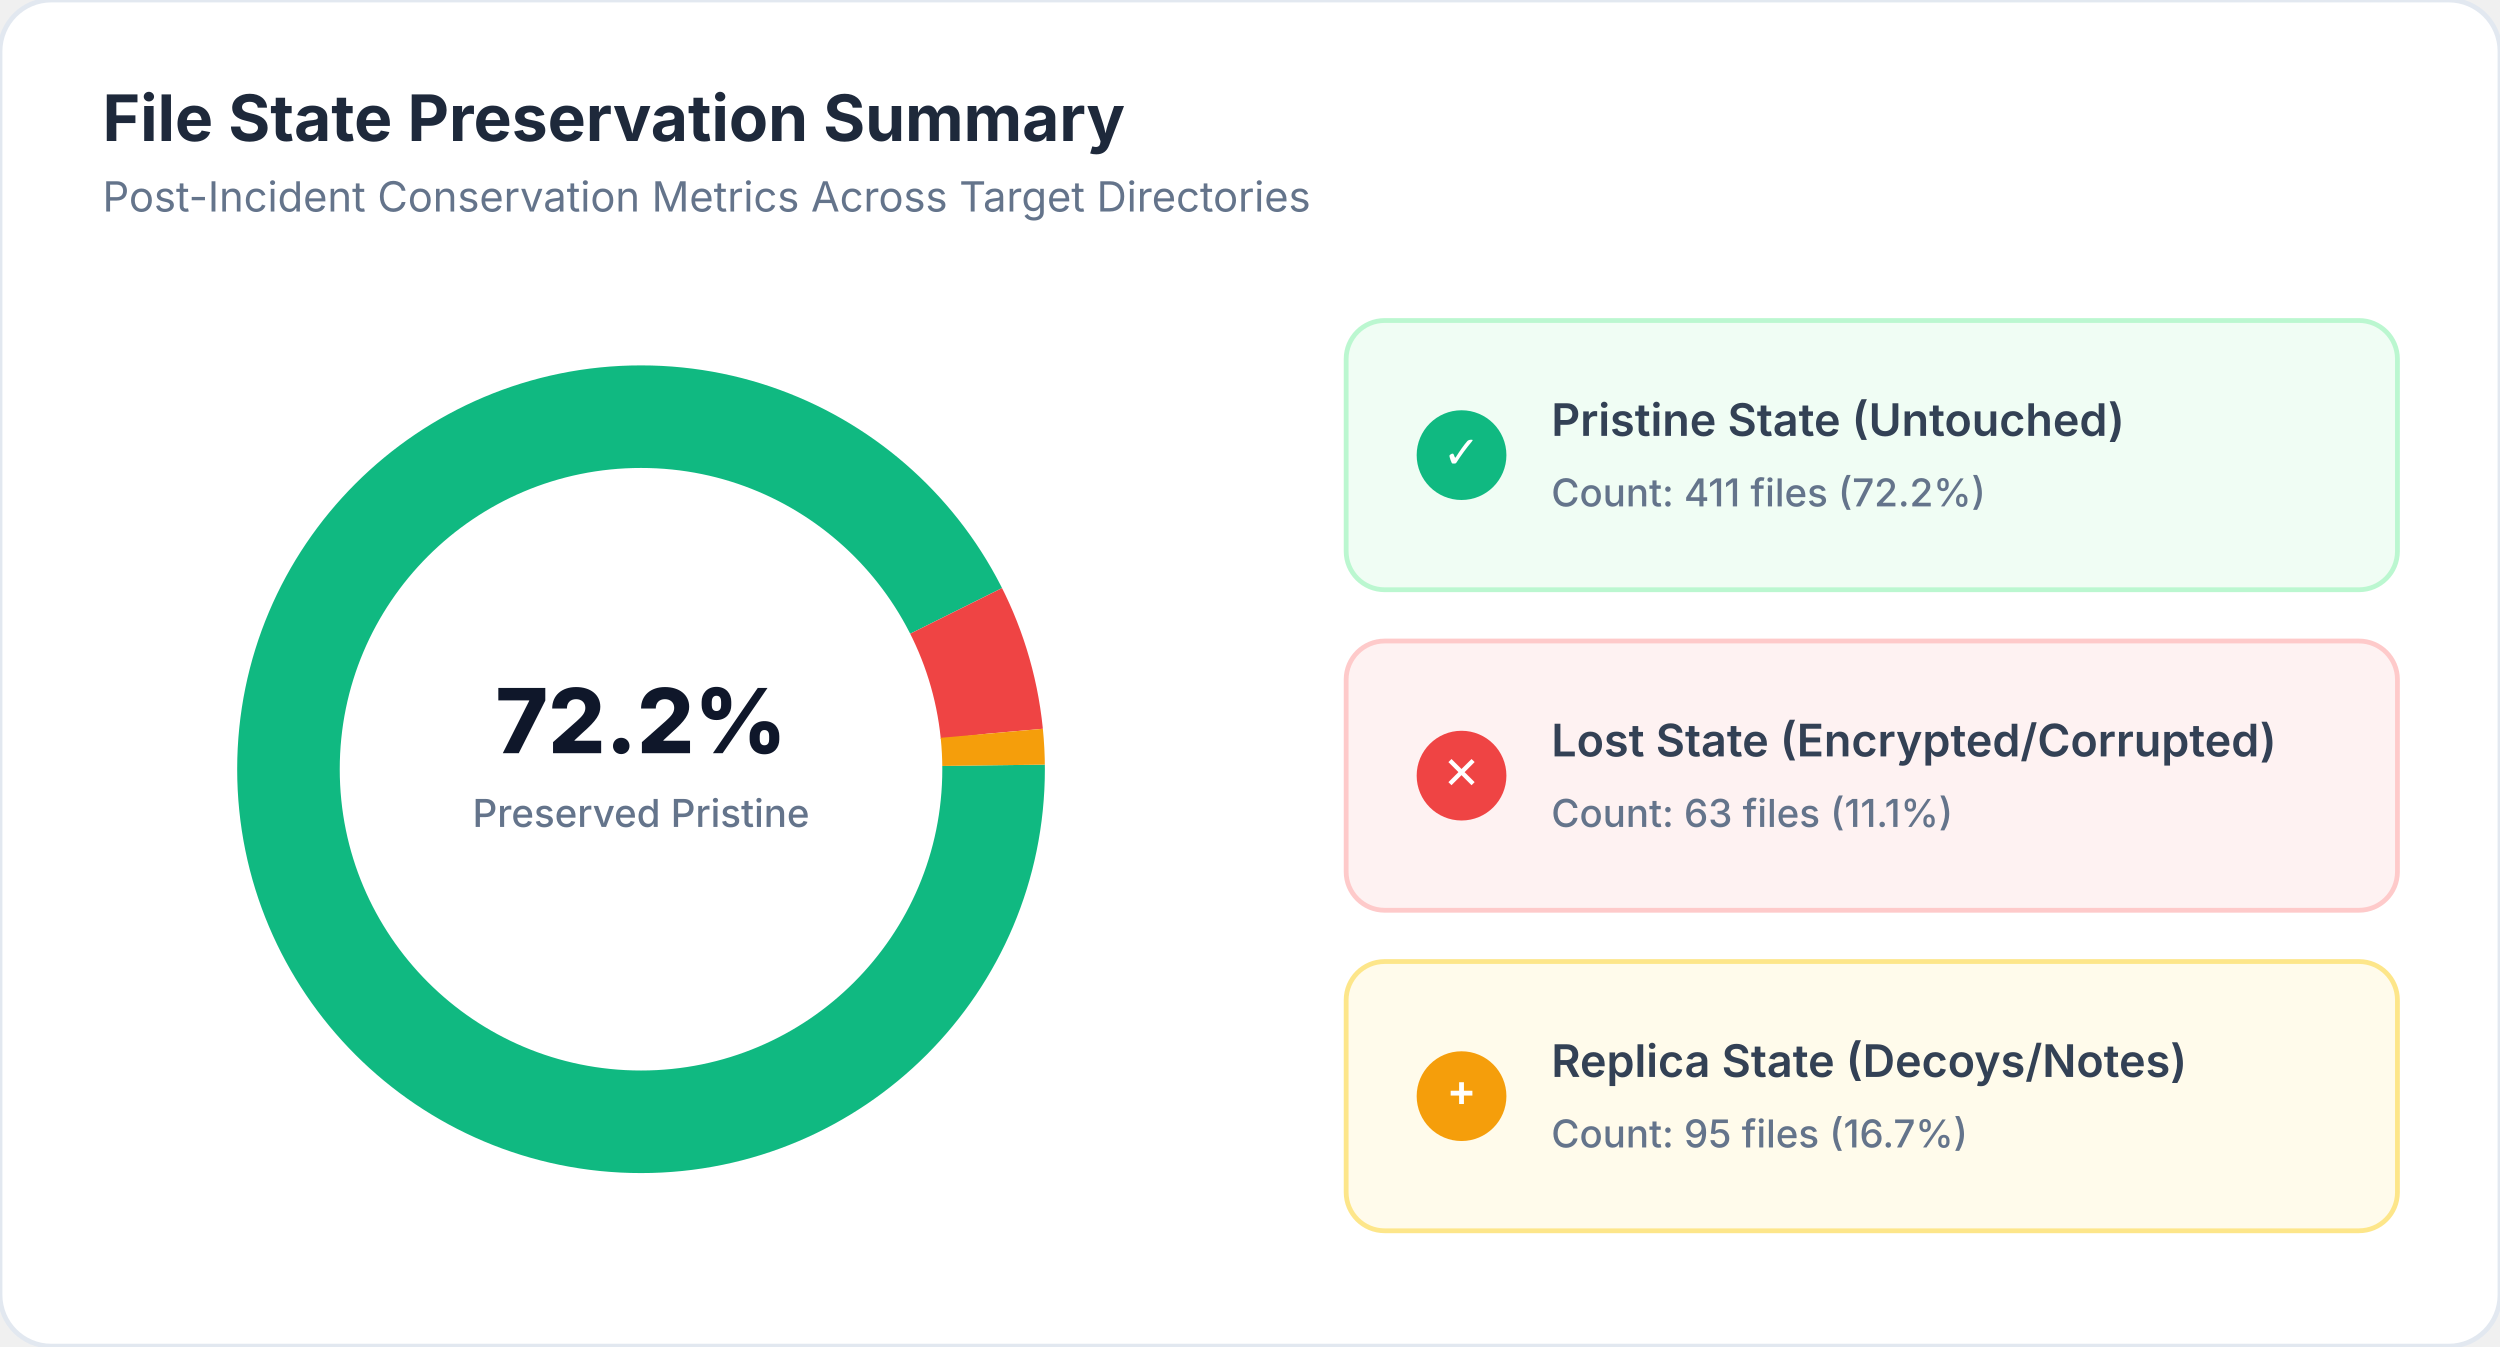
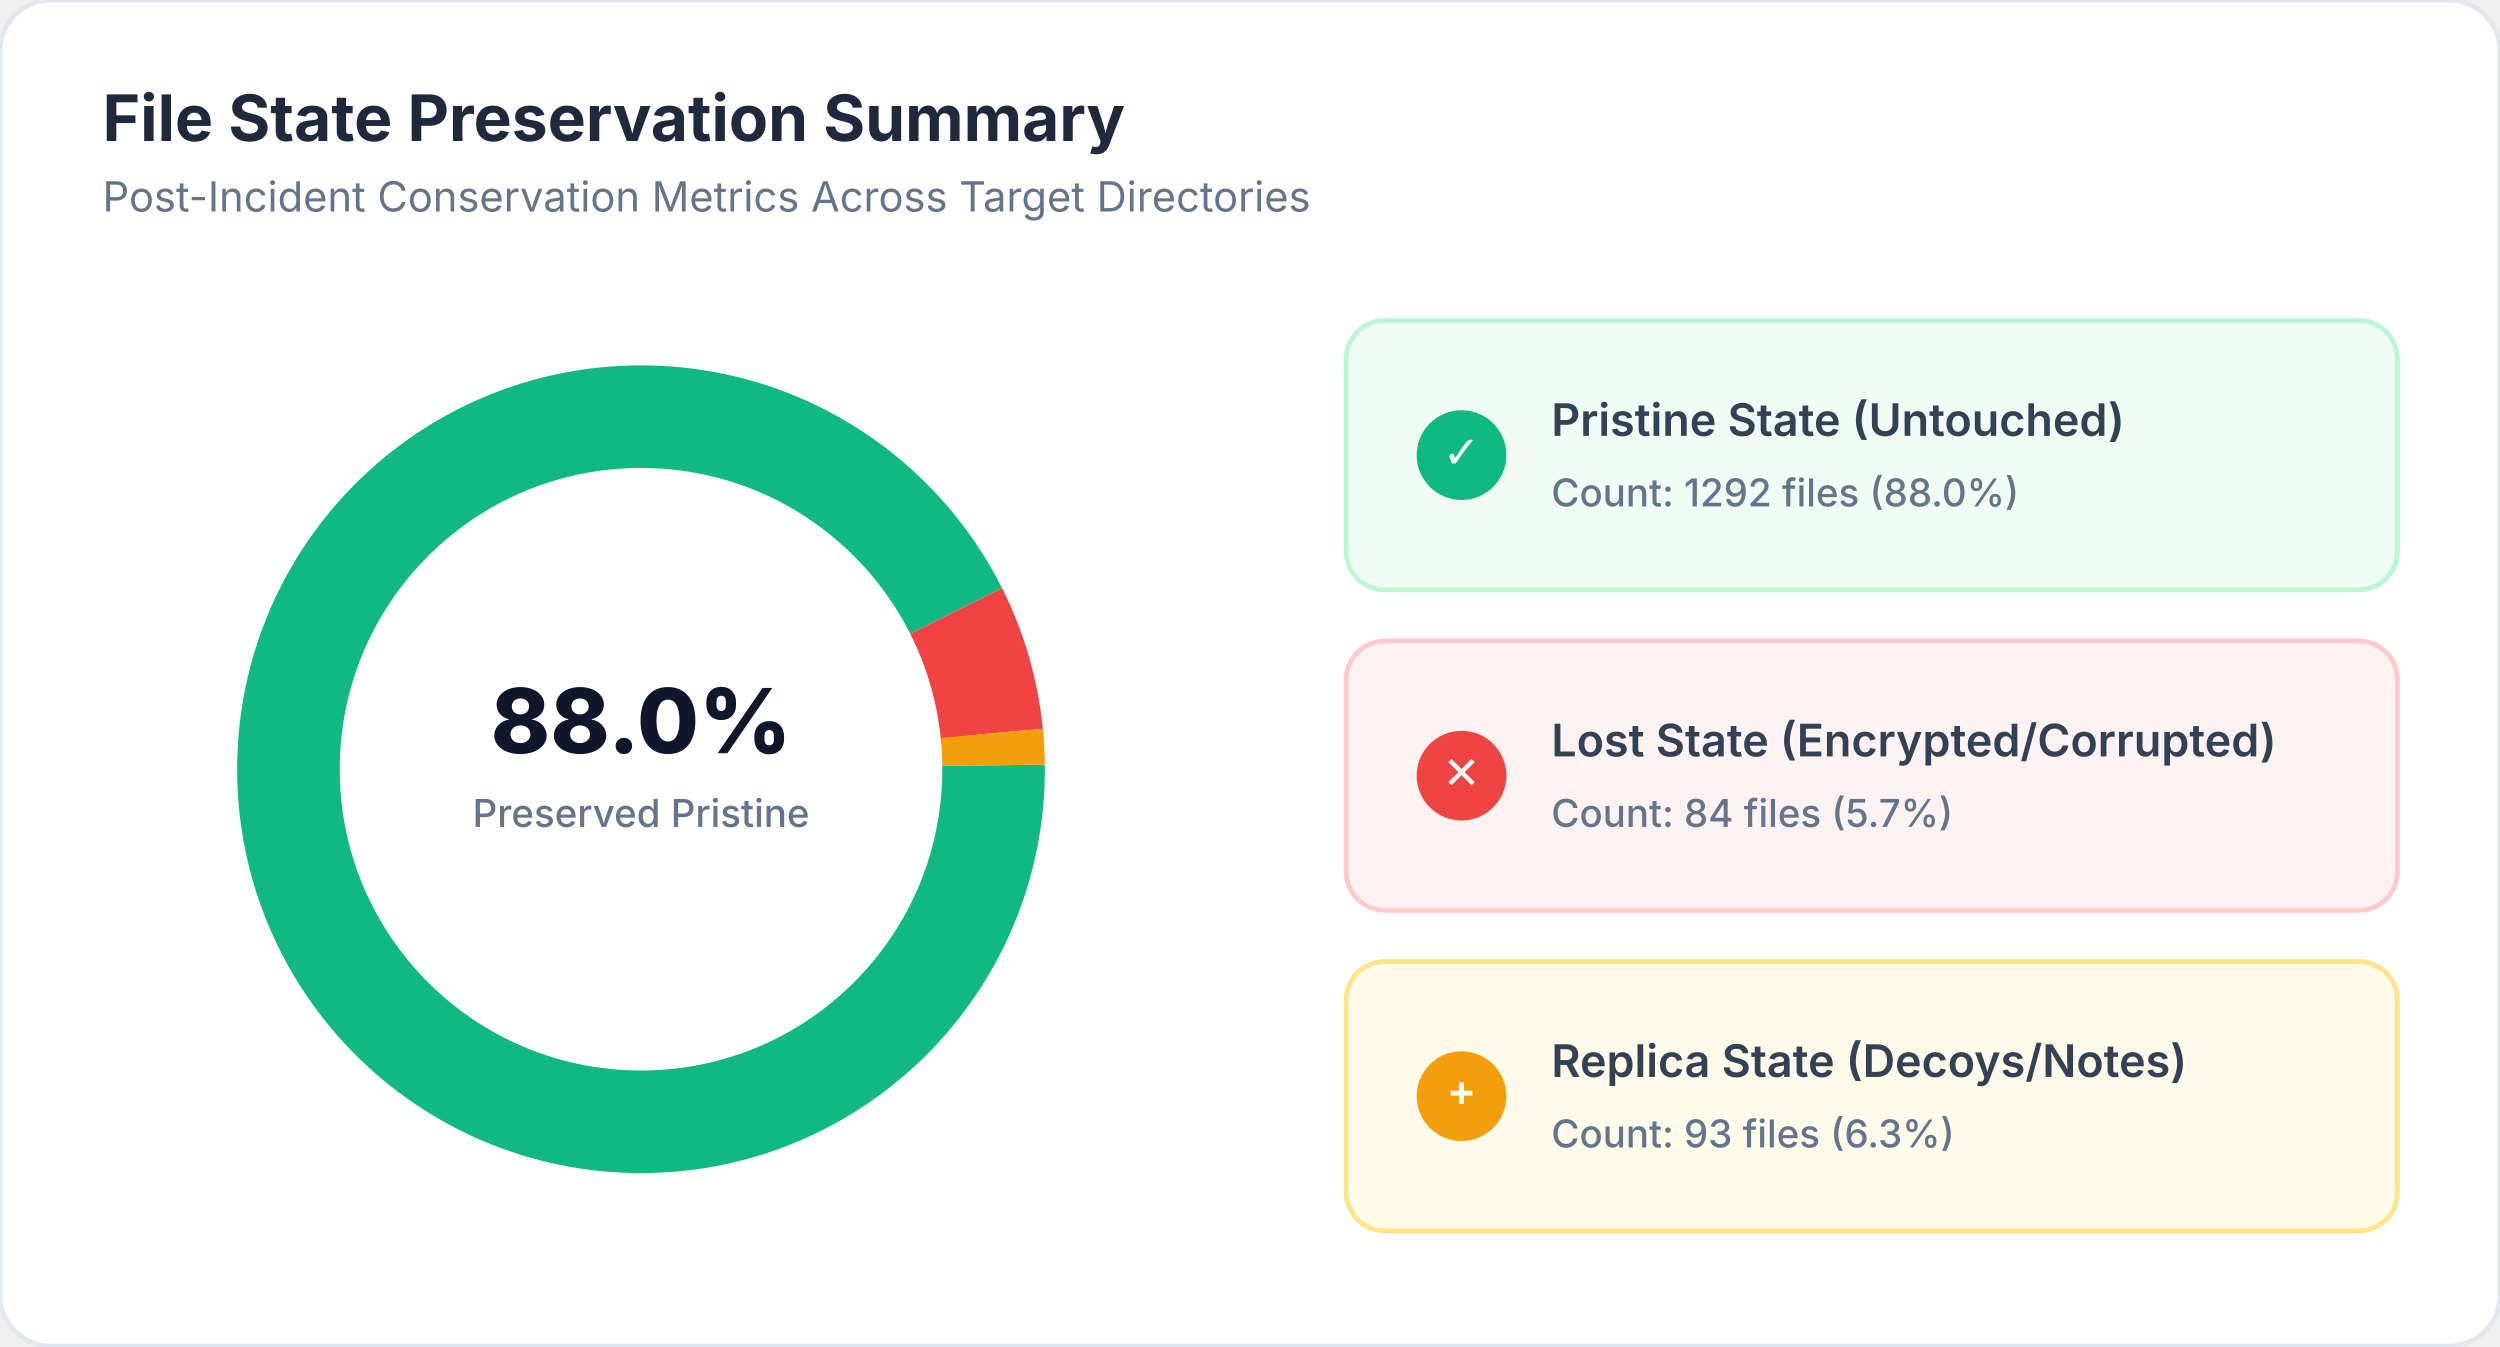
<svg xmlns="http://www.w3.org/2000/svg" width="780" height="420" viewBox="0 0 780 420">
  <defs>
    <style>
      .title { font-family: system-ui, -apple-system, sans-serif; font-size: 20px; font-weight: 700; fill: #1e293b; }
      .subtitle { font-family: system-ui, -apple-system, sans-serif; font-size: 13px; fill: #64748b; }
      .card-title { font-family: system-ui, -apple-system, sans-serif; font-size: 14px; font-weight: 600; fill: #334155; }
      .metric-val { font-family: system-ui, -apple-system, sans-serif; font-size: 28px; font-weight: 800; fill: #0f172a; }
      .metric-lbl { font-family: system-ui, -apple-system, sans-serif; font-size: 12px; font-weight: 500; fill: #64748b; }
      .badge-text { font-family: system-ui, -apple-system, sans-serif; font-size: 12px; font-weight: 600; }
    </style>
  </defs>
  <rect width="780" height="420" rx="16" fill="#ffffff" stroke="#e2e8f0" stroke-width="1.5" />
  <text x="32" y="44" class="title">File State Preservation Summary</text>
  <text x="32" y="66" class="subtitle">Post-Incident Conservation Metrics Across Target Directories</text>
  <g transform="translate(200, 240)">
    <circle cx="0" cy="0" r="110" fill="none" stroke="#10b981" stroke-width="32" stroke-dasharray="640 50" stroke-dashoffset="0" />
    <circle cx="0" cy="0" r="110" fill="none" stroke="#ef4444" stroke-width="32" stroke-dasharray="40 650" stroke-dashoffset="-640" />
    <circle cx="0" cy="0" r="110" fill="none" stroke="#f59e0b" stroke-width="32" stroke-dasharray="10 680" stroke-dashoffset="-680" />
    <circle cx="0" cy="0" r="85" fill="#ffffff" />
-     <text x="0" y="-5" text-anchor="middle" class="metric-val" fill="#10b981">72.2%</text>
+     <text x="0" y="-5" text-anchor="middle" class="metric-val" fill="#10b981">88.0%</text>
    <text x="0" y="18" text-anchor="middle" class="metric-lbl">Preserved Pristine</text>
  </g>
  <g transform="translate(420, 100)">
    <rect width="328" height="84" rx="12" fill="#f0fdf4" stroke="#bbf7d0" stroke-width="1.5" />
    <circle cx="36" cy="42" r="14" fill="#10b981" />
    <text x="36" y="46" text-anchor="middle" font-family="sans-serif" font-size="14" font-weight="bold" fill="#ffffff">✓</text>
    <text x="64" y="36" class="card-title">Pristine State (Untouched)</text>
-     <text x="64" y="58" class="metric-lbl">Count: 411 files (72.2%)</text>
+     <text x="64" y="58" class="metric-lbl">Count: 1292 files (88.0%)</text>
  </g>
  <g transform="translate(420, 200)">
    <rect width="328" height="84" rx="12" fill="#fef2f2" stroke="#fecaca" stroke-width="1.5" />
    <circle cx="36" cy="42" r="14" fill="#ef4444" />
    <text x="36" y="46" text-anchor="middle" font-family="sans-serif" font-size="14" font-weight="bold" fill="#ffffff">✕</text>
    <text x="64" y="36" class="card-title">Lost State (Encrypted/Corrupted)</text>
-     <text x="64" y="58" class="metric-lbl">Count: 63 files (11.1%)</text>
+     <text x="64" y="58" class="metric-lbl">Count: 84 files (5.7%)</text>
  </g>
  <g transform="translate(420, 300)">
    <rect width="328" height="84" rx="12" fill="#fffbeb" stroke="#fde68a" stroke-width="1.5" />
    <circle cx="36" cy="42" r="14" fill="#f59e0b" />
    <text x="36" y="46" text-anchor="middle" font-family="sans-serif" font-size="14" font-weight="bold" fill="#ffffff">+</text>
    <text x="64" y="36" class="card-title">Replica State (Decoys/Notes)</text>
-     <text x="64" y="58" class="metric-lbl">Count: 95 files (16.7%)</text>
+     <text x="64" y="58" class="metric-lbl">Count: 93 files (6.3%)</text>
  </g>
</svg>
